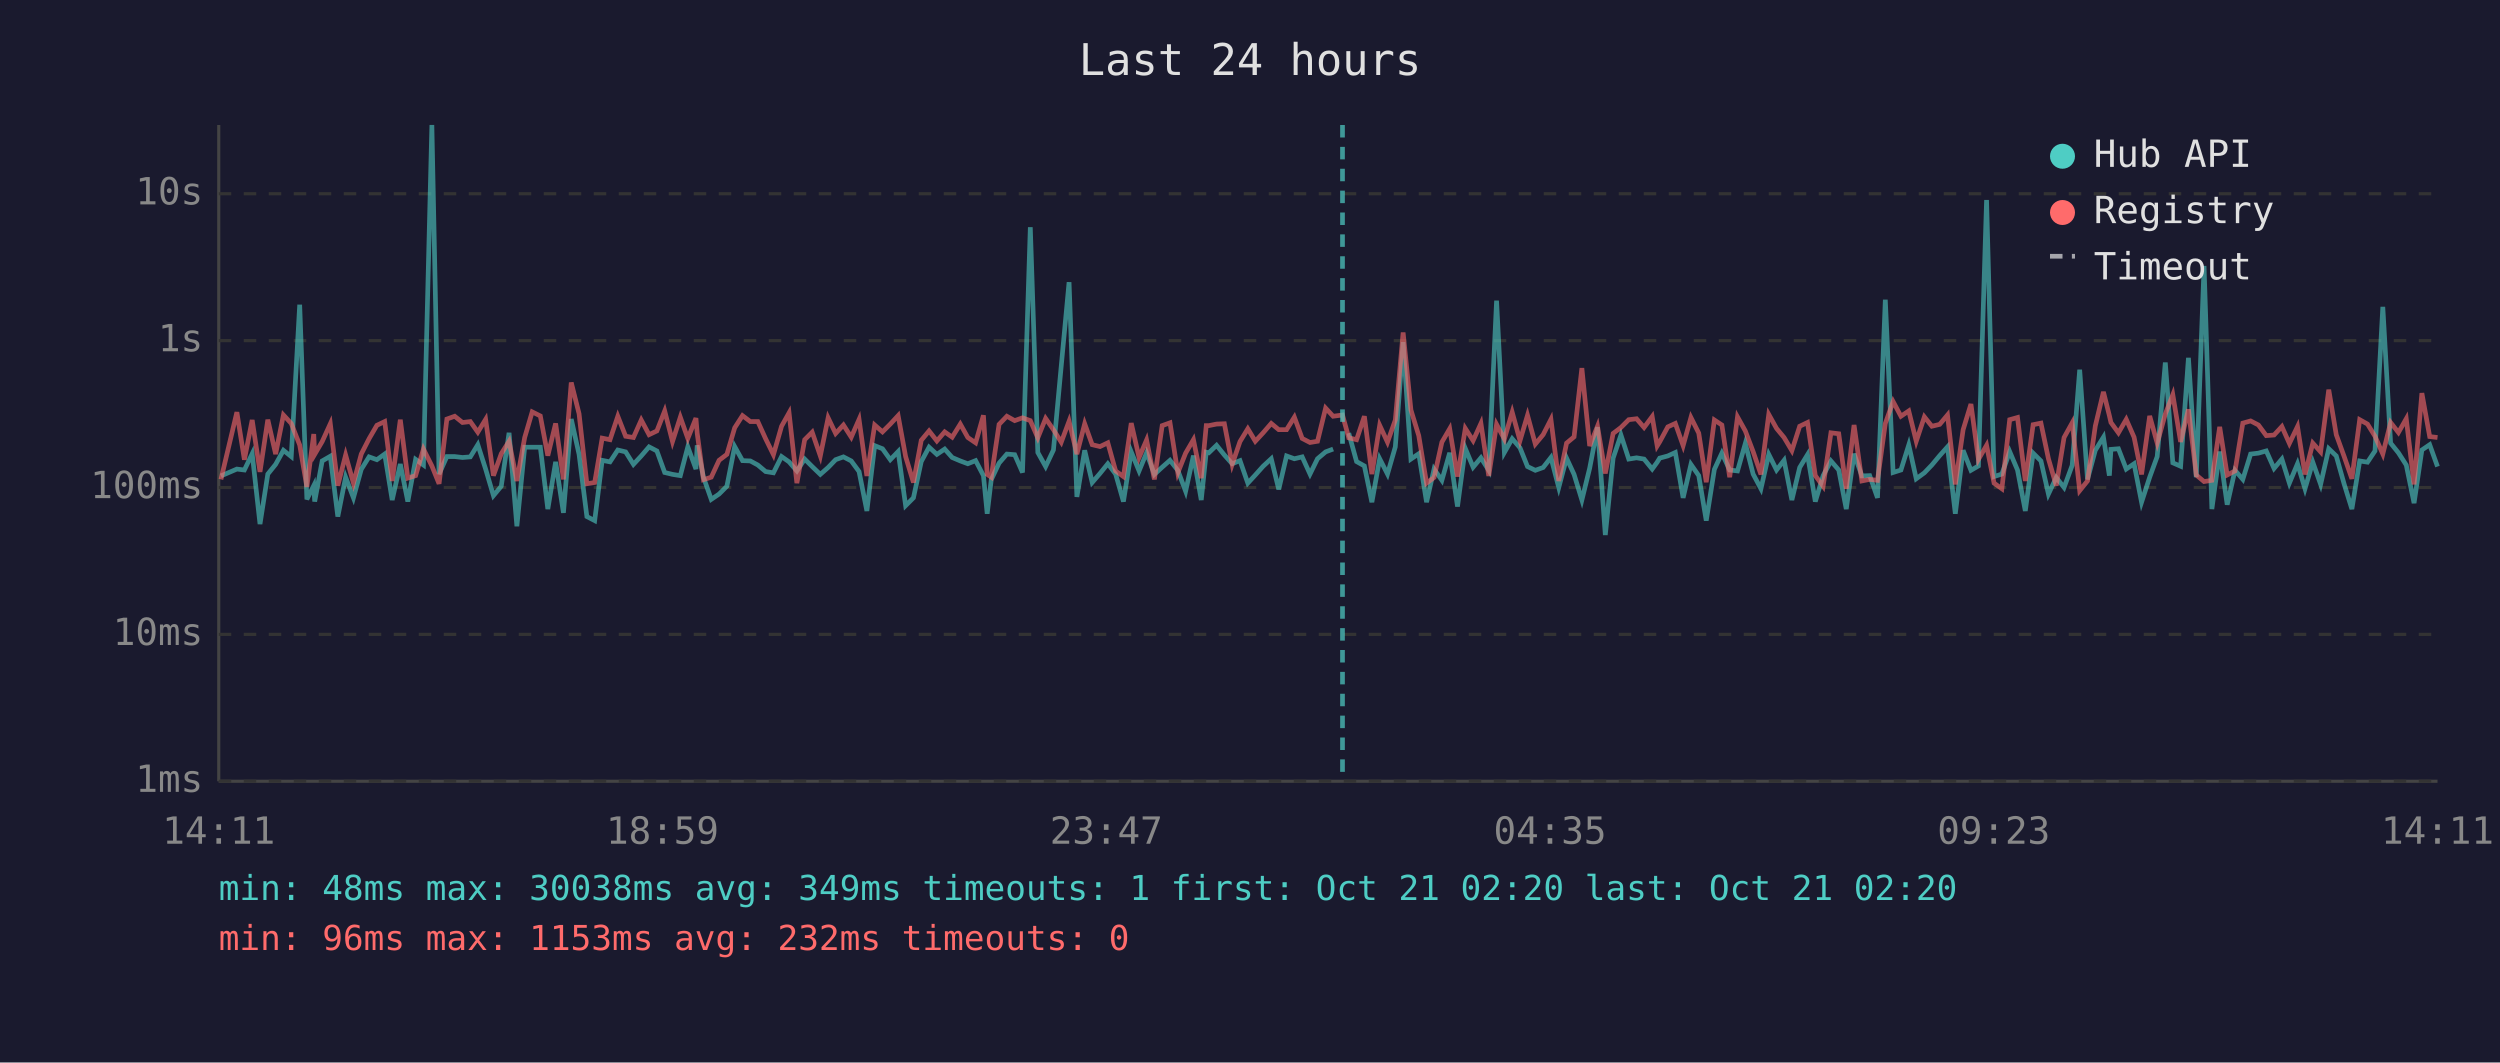
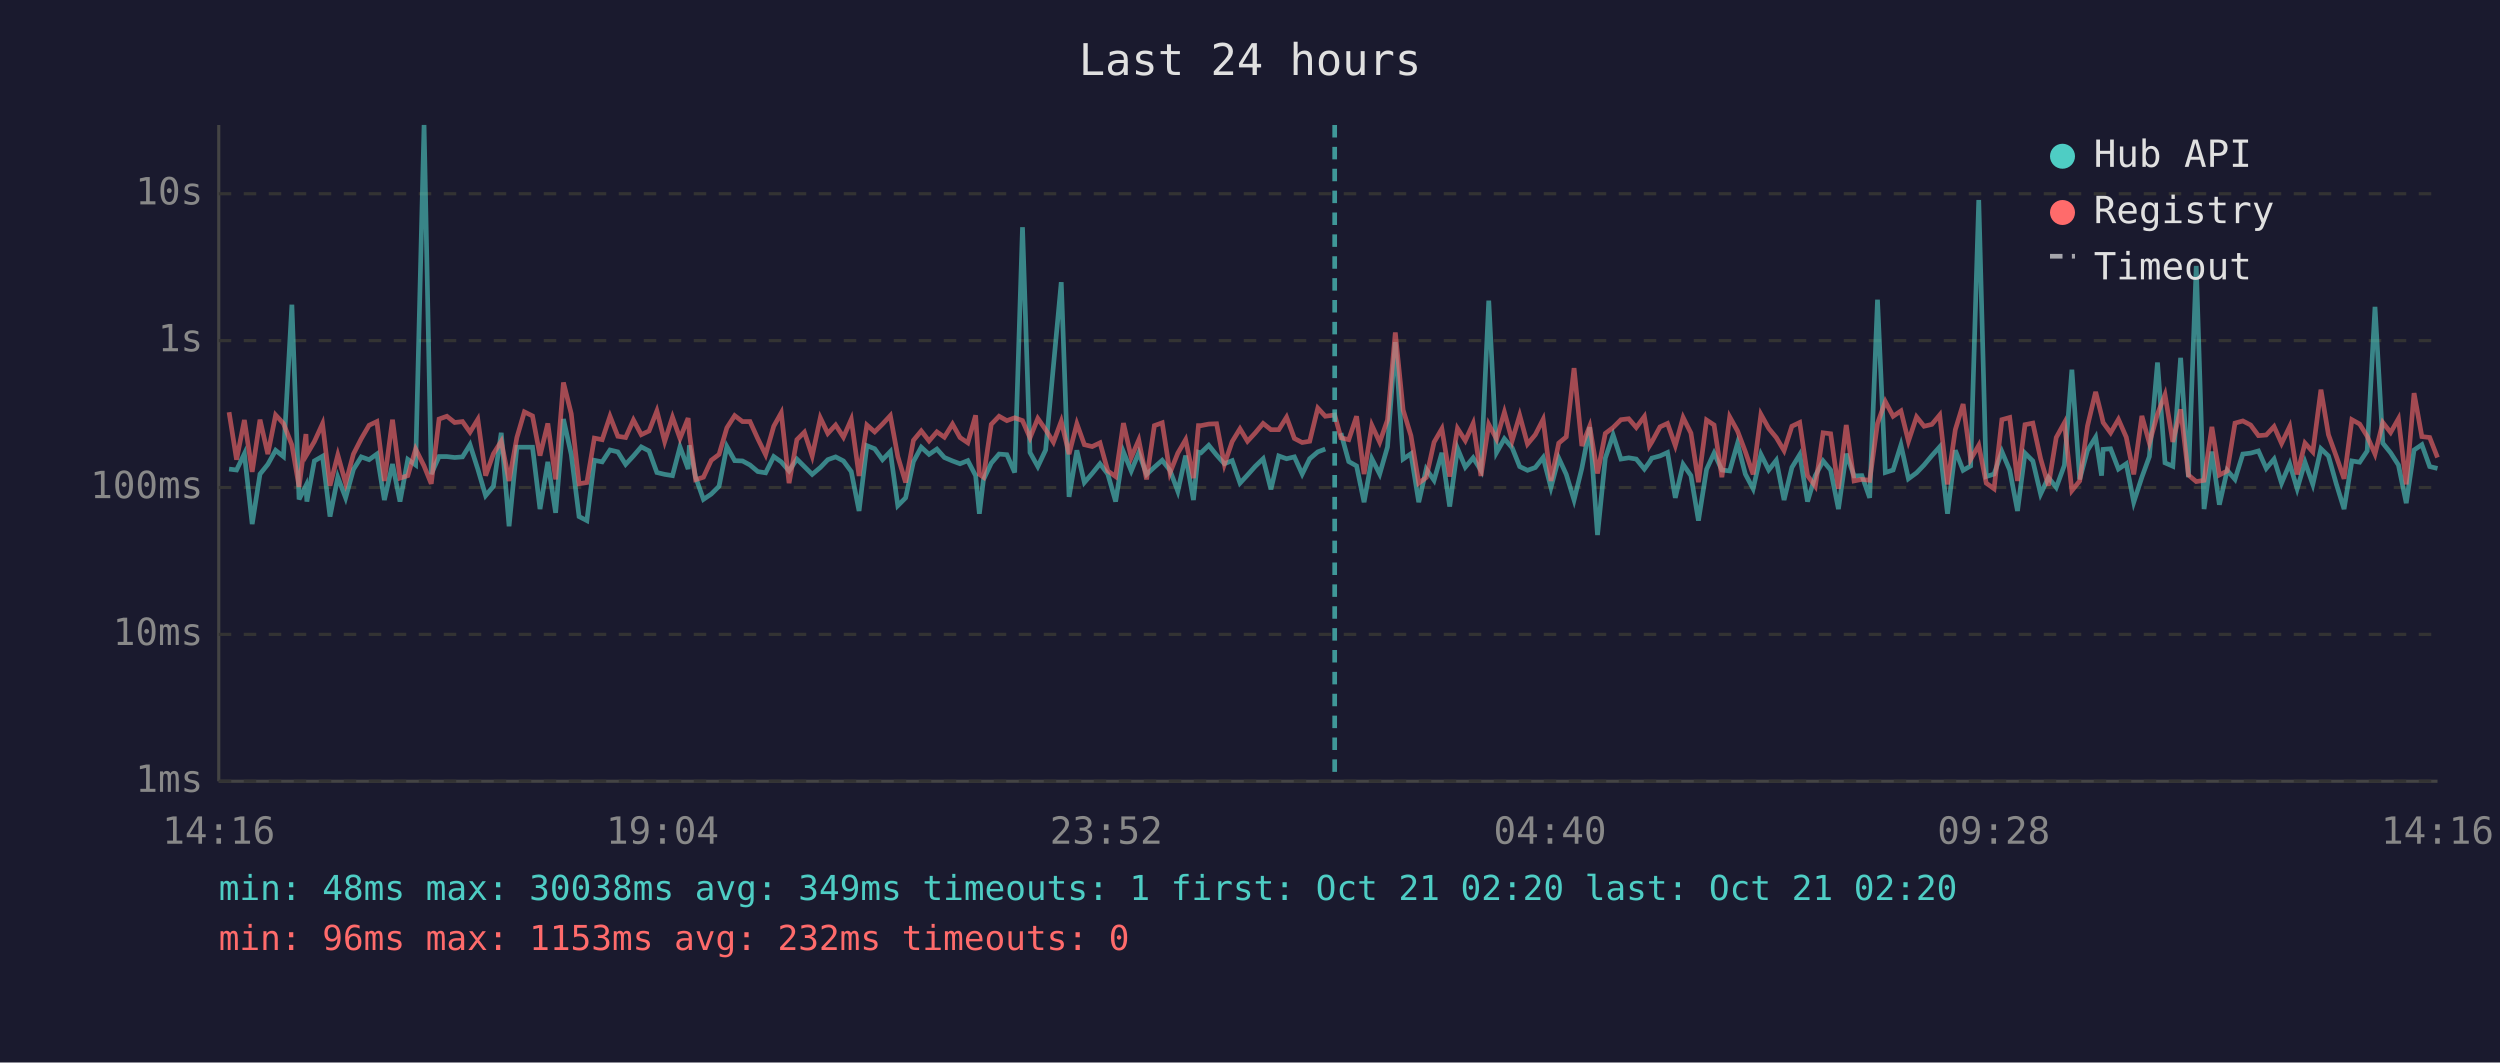
<svg xmlns="http://www.w3.org/2000/svg" viewBox="0 0 800 340" font-family="monospace" font-size="12">
  <rect width="800" height="340" fill="#1a1a2e" />
  <text x="400" y="24" fill="#e0e0e0" font-size="14" text-anchor="middle">Last 24 hours</text>
  <line x1="70" y1="40" x2="70" y2="250" stroke="#444" stroke-width="1" />
  <line x1="70" y1="250" x2="780" y2="250" stroke="#444" stroke-width="1" />
  <line x1="70" y1="250" x2="780" y2="250" stroke="#333" stroke-width="1" stroke-dasharray="4" />
  <text x="65" y="250" fill="#888" text-anchor="end" dominant-baseline="middle">1ms</text>
  <line x1="70" y1="203" x2="780" y2="203" stroke="#333" stroke-width="1" stroke-dasharray="4" />
  <text x="65" y="203" fill="#888" text-anchor="end" dominant-baseline="middle">10ms</text>
  <line x1="70" y1="156" x2="780" y2="156" stroke="#333" stroke-width="1" stroke-dasharray="4" />
  <text x="65" y="156" fill="#888" text-anchor="end" dominant-baseline="middle">100ms</text>
  <line x1="70" y1="109" x2="780" y2="109" stroke="#333" stroke-width="1" stroke-dasharray="4" />
  <text x="65" y="109" fill="#888" text-anchor="end" dominant-baseline="middle">1s</text>
  <line x1="70" y1="62" x2="780" y2="62" stroke="#333" stroke-width="1" stroke-dasharray="4" />
  <text x="65" y="62" fill="#888" text-anchor="end" dominant-baseline="middle">10s</text>
-   <text x="70" y="270" fill="#888" text-anchor="middle">14:11</text>
-   <text x="212" y="270" fill="#888" text-anchor="middle">18:59</text>
-   <text x="354" y="270" fill="#888" text-anchor="middle">23:47</text>
-   <text x="496" y="270" fill="#888" text-anchor="middle">04:35</text>
-   <text x="638" y="270" fill="#888" text-anchor="middle">09:23</text>
-   <text x="780" y="270" fill="#888" text-anchor="middle">14:11</text>
-   <polyline points="70.7,152.3 75.8,150.1 78.2,150.4 80.7,145.2 83.2,167.7 85.7,151.7 88.2,148.6 90.7,144.1 93.2,146.1 95.9,97.5 98.2,159.8 100.4,155.4 100.7,160.5 103.1,147.5 105.7,146.0 108.1,165.3 110.6,152.7 113.1,159.3 115.6,150.2 118.1,146.2 120.6,147.1 123.1,145.3 125.5,160.0 128.1,148.5 130.5,160.5 133.0,147.0 135.5,148.8 138.2,40.0 140.5,151.7 143.0,146.1 145.5,146.1 148.0,146.4 150.5,146.2 152.9,142.3 155.4,150.1 157.9,158.6 160.4,155.6 162.9,138.5 165.4,168.4 167.9,143.1 170.3,143.1 172.9,143.1 175.3,162.9 177.8,147.8 180.3,164.1 182.8,134.1 185.3,145.4 187.8,165.3 190.3,166.6 192.7,147.3 195.2,147.8 197.7,144.0 200.2,144.6 202.7,148.6 205.2,145.9 207.7,143.0 210.2,144.3 212.7,151.2 215.2,151.8 217.7,152.2 220.1,143.0 222.7,150.1 223.1,142.5 225.1,152.7 227.6,159.8 230.1,158.1 232.6,155.6 235.1,142.9 237.6,147.4 240.1,147.5 242.5,148.8 245.0,150.9 247.5,151.3 250.1,146.1 252.5,147.8 255.0,150.7 257.5,146.9 259.9,149.3 262.5,151.8 265.0,149.6 267.4,147.1 269.9,146.2 272.4,147.5 274.9,150.9 277.4,163.5 279.9,142.6 282.4,143.6 284.9,147.1 287.4,144.5 289.8,161.8 292.3,159.3 294.8,147.7 297.3,143.1 299.8,145.4 302.3,143.7 304.7,146.4 307.3,147.5 309.7,148.4 312.2,147.4 314.7,152.2 315.9,164.4 317.2,153.5 319.7,148.2 322.2,145.3 324.7,145.5 327.2,151.2 329.7,72.7 332.1,144.8 334.6,149.3 337.1,144.0 339.6,117.1 342.1,90.3 344.6,159.0 347.1,144.1 349.5,154.4 352.0,151.5 354.5,148.4 357.0,151.7 359.5,160.5 362.0,144.6 364.5,150.7 366.9,144.9 369.4,151.8 371.9,149.5 374.4,147.3 376.9,150.5 379.4,157.2 381.9,145.8 384.4,160.0 386.0,144.7 386.8,144.9 389.3,142.5 391.8,145.6 394.3,148.4 396.8,147.4 399.3,154.6 401.7,152.0 404.2,149.2 406.8,146.8 409.2,156.6 411.7,145.9 414.2,146.8 416.7,146.2 419.2,151.7 421.6,146.8 424.2,144.6 426.6,143.7" fill="none" stroke="#4ecdc4" stroke-width="1.5" opacity="0.6" />
-   <polyline points="431.6,138.6 434.1,147.7 436.6,149.1 439.0,160.7 441.5,146.8 444.0,151.7 446.5,143.0 449.0,109.5 451.5,146.9 454.0,145.2 456.5,160.7 458.9,150.1 461.4,153.7 463.9,144.9 466.4,162.1 468.9,143.5 471.4,149.5 473.9,146.5 476.4,150.5 478.9,96.2 481.4,144.8 483.9,140.4 486.4,143.3 488.8,149.3 491.3,150.5 493.8,149.6 496.3,146.4 498.8,156.0 501.3,146.6 503.7,151.8 506.2,160.0 508.7,149.8 511.2,136.7 513.7,171.2 516.2,146.6 518.7,139.2 521.2,146.9 523.7,146.5 526.1,146.9 528.7,150.1 530.3,147.9 531.1,146.6 533.7,145.9 536.1,144.8 538.6,159.3 541.1,148.6 543.6,152.2 546.0,166.6 548.6,150.2 551.0,145.0 553.5,150.4 556.0,150.7 558.5,141.9 561.0,151.7 563.5,156.4 566.0,145.4 568.5,150.4 570.9,147.3 573.4,160.0 575.9,149.6 578.4,145.5 580.9,160.5 583.4,152.2 585.9,147.5 588.4,150.4 590.8,162.9 593.3,145.2 595.8,152.3 598.3,152.2 600.8,159.3 603.3,95.9 605.8,151.2 608.3,150.4 610.8,142.4 613.2,153.2 615.8,151.3 618.2,148.8 620.7,145.8 623.2,143.0 625.7,164.4 628.2,144.1 630.7,150.5 633.1,149.1 635.7,64.0 638.1,152.5 640.6,151.7 643.1,144.5 645.6,150.4 648.1,163.5 650.6,145.0 653.1,147.5 655.5,158.1 658.0,152.8 660.5,156.0 663.1,148.9 665.5,118.3 668.0,153.4 670.5,144.1 673.1,139.9 675.0,152.2 675.5,143.8 677.9,143.6 680.4,150.1 682.9,148.4 685.3,160.7 687.9,152.7 690.3,146.1 692.9,116.0 695.3,148.1 697.8,149.2 700.3,114.5 702.8,152.7 705.3,85.1 707.8,162.9 710.3,144.5 712.7,161.5 715.2,150.5 717.7,153.4 720.2,145.3 722.7,145.0 725.2,144.3 727.7,149.9 730.2,146.9 732.6,154.6 735.2,148.4 737.6,156.4 740.1,147.9 742.6,155.0 745.2,143.6 747.6,145.9 750.1,154.8 752.6,162.9 755.1,147.5 757.6,147.9 760.0,144.3 762.5,98.2 765.0,141.8 767.5,144.9 770.0,148.8 772.5,161.0 775.0,144.0 777.5,142.3 780.0,149.3" fill="none" stroke="#4ecdc4" stroke-width="1.5" opacity="0.6" />
-   <polyline points="70.7,153.4 75.8,131.9 78.2,147.1 80.7,134.4 83.2,151.0 85.7,134.3 88.2,145.3 90.7,132.8 93.2,135.5 95.9,142.4 98.2,155.8 100.4,138.9 100.7,145.4 103.1,141.3 105.7,135.6 108.1,155.4 110.6,145.6 113.1,154.6 115.6,145.3 118.1,140.4 120.6,136.1 123.1,134.9 125.5,153.9 128.1,134.3 130.5,153.0 133.0,152.2 135.5,143.7 138.2,149.1 140.5,154.8 143.0,134.1 145.5,133.2 148.0,135.2 150.5,134.9 152.9,138.3 155.4,134.2 157.9,152.2 160.4,145.2 162.9,141.2 165.4,153.9 167.9,140.0 170.3,131.8 172.9,133.1 175.3,145.8 177.8,135.5 180.3,153.4 182.8,122.4 185.3,132.4 187.8,154.8 190.3,154.4 192.7,140.2 195.2,140.7 197.7,133.2 200.2,139.6 202.7,140.0 205.2,134.4 207.7,139.1 210.2,137.9 212.7,131.5 215.2,141.3 217.7,133.5 220.1,140.3 222.7,133.8 223.1,138.6 225.1,153.5 227.6,152.7 230.1,147.3 232.6,145.4 235.1,136.9 237.6,133.0 240.1,134.9 242.5,134.9 245.0,140.4 247.5,145.5 250.1,136.4 252.5,132.1 255.0,154.6 257.5,140.7 259.9,138.3 262.5,145.9 265.0,133.7 267.4,138.7 269.9,136.0 272.4,139.9 274.9,134.2 277.4,152.3 279.9,136.0 282.4,138.2 284.9,135.7 287.4,133.0 289.8,146.1 292.3,154.4 294.8,140.9 297.3,137.9 299.8,141.1 302.3,138.2 304.7,139.9 307.3,135.7 309.7,140.0 312.2,141.7 314.7,132.9 315.9,151.8 317.2,152.7 319.7,135.8 322.2,133.2 324.7,134.6 327.2,133.7 329.7,134.6 332.1,140.1 334.6,133.9 337.1,137.5 339.6,141.5 342.1,134.8 344.6,145.3 347.1,135.6 349.5,142.3 352.0,142.9 354.5,141.7 357.0,150.7 359.5,152.5 362.0,135.4 364.5,146.4 366.9,140.8 369.4,153.4 371.9,136.2 374.4,135.3 376.9,151.3 379.4,145.0 381.9,140.7 384.4,153.0 386.0,136.2 386.8,136.2 389.3,135.7 391.8,135.6 394.3,148.6 396.8,141.3 399.3,137.2 401.7,141.2 404.2,138.5 406.8,135.5 409.2,137.5 411.7,137.5 414.2,133.5 416.7,140.3 419.2,141.6 421.6,141.2 424.2,130.6 426.6,133.2 429.6,132.8 431.6,140.1 434.1,140.7 436.6,133.2 439.0,151.7 441.5,136.1 444.0,141.5 446.5,134.4 449.0,106.4 451.5,131.2 454.0,139.4 456.5,154.6 458.9,152.8 461.4,141.5 463.9,137.2 466.4,152.5 468.9,137.1 471.4,141.0 473.9,135.5 476.4,152.3 478.9,135.8 481.4,140.5 483.9,131.9 486.4,141.0 488.8,132.9 491.3,142.1 493.8,139.1 496.3,134.2 498.8,153.9 501.3,141.8 503.7,139.8 506.2,117.8 508.7,142.7 511.2,136.4 513.7,151.5 516.2,138.7 518.7,136.8 521.2,134.3 523.7,134.0 526.1,136.8 528.7,133.3 530.3,142.7 531.1,141.4 533.7,136.6 536.1,135.5 538.6,142.6 541.1,133.6 543.6,138.6 546.0,154.3 548.6,134.4 551.0,136.0 553.5,152.7 556.0,133.4 558.5,137.9 561.0,144.5 563.5,151.8 566.0,132.6 568.5,137.1 570.9,140.0 573.4,144.2 575.9,136.4 578.4,135.2 580.9,152.2 583.4,155.6 585.9,138.5 588.4,138.8 590.8,156.4 593.3,136.0 595.8,153.9 598.3,153.4 600.8,153.7 603.3,135.5 605.8,128.5 608.3,133.2 610.8,131.5 613.2,141.2 615.8,133.4 618.2,136.4 620.7,135.8 623.2,132.8 625.7,155.0 628.2,137.5 630.7,129.3 633.1,147.0 635.7,142.5 638.1,154.6 640.6,156.4 643.1,134.3 645.6,133.6 648.1,153.9 650.6,135.9 653.1,135.4 655.5,146.8 658.0,155.4 660.5,140.0 663.1,135.3 665.5,157.0 668.0,153.9 670.5,136.3 673.1,125.4 675.0,133.0 675.5,135.2 677.9,138.5 680.4,134.2 682.9,139.9 685.3,151.8 687.9,133.1 690.3,141.8 692.9,132.5 695.3,126.3 697.8,141.4 700.3,131.0 702.8,152.0 705.3,154.1 707.8,153.7 710.3,136.6 712.7,152.0 715.2,150.7 717.7,135.4 720.2,134.7 722.7,136.0 725.2,139.4 727.7,139.2 730.2,136.5 732.6,141.9 735.2,136.5 737.6,151.8 740.1,141.8 742.6,144.6 745.2,124.7 747.6,139.1 750.1,146.0 752.6,153.2 755.1,134.3 757.6,135.7 760.0,139.6 762.5,145.3 765.0,135.2 767.5,138.4 770.0,134.0 772.5,155.0 775.0,125.8 777.5,139.7 780.0,140.0" fill="none" stroke="#ff6b6b" stroke-width="1.5" opacity="0.6" />
-   <line x1="429.6" y1="40" x2="429.6" y2="250" stroke="#4ecdc4" stroke-width="1.5" stroke-dasharray="4,3" opacity="0.7" />
+   <text x="70" y="270" fill="#888" text-anchor="middle">14:16</text>
+   <text x="212" y="270" fill="#888" text-anchor="middle">19:04</text>
+   <text x="354" y="270" fill="#888" text-anchor="middle">23:52</text>
+   <text x="496" y="270" fill="#888" text-anchor="middle">04:40</text>
+   <text x="638" y="270" fill="#888" text-anchor="middle">09:28</text>
+   <text x="780" y="270" fill="#888" text-anchor="middle">14:16</text>
+   <polyline points="73.3,150.1 75.7,150.4 78.2,145.2 80.7,167.7 83.2,151.7 85.7,148.6 88.2,144.1 90.7,146.1 93.4,97.5 95.7,159.8 97.9,155.4 98.2,160.5 100.6,147.5 103.2,146.0 105.6,165.3 108.1,152.7 110.6,159.3 113.1,150.2 115.6,146.2 118.1,147.1 120.6,145.3 123.0,160.0 125.6,148.5 128.0,160.5 130.5,147.0 133.0,148.8 135.7,40.0 138.0,151.7 140.5,146.1 143.0,146.1 145.5,146.4 148.0,146.2 150.4,142.3 152.9,150.1 155.4,158.6 157.9,155.6 160.4,138.5 162.9,168.4 165.4,143.1 167.8,143.1 170.4,143.1 172.8,162.9 175.3,147.8 177.8,164.1 180.3,134.1 182.8,145.4 185.3,165.3 187.8,166.6 190.2,147.3 192.7,147.8 195.2,144.0 197.7,144.6 200.2,148.6 202.7,145.9 205.2,143.0 207.7,144.3 210.2,151.2 212.7,151.8 215.2,152.2 217.6,143.0 220.2,150.1 220.6,142.5 222.6,152.7 225.1,159.8 227.6,158.1 230.1,155.6 232.6,142.9 235.1,147.4 237.6,147.5 240.0,148.8 242.5,150.9 245.0,151.3 247.6,146.1 250.0,147.8 252.5,150.7 255.0,146.9 257.4,149.3 259.9,151.8 262.5,149.6 264.9,147.1 267.4,146.2 269.9,147.5 272.4,150.9 274.9,163.5 277.4,142.6 279.9,143.6 282.4,147.1 284.9,144.5 287.3,161.8 289.8,159.3 292.3,147.7 294.8,143.1 297.3,145.4 299.8,143.7 302.2,146.4 304.8,147.5 307.2,148.4 309.7,147.4 312.2,152.2 313.4,164.4 314.7,153.5 317.2,148.2 319.7,145.3 322.2,145.5 324.7,151.2 327.2,72.7 329.6,144.8 332.1,149.3 334.6,144.0 337.1,117.1 339.6,90.3 342.1,159.0 344.6,144.1 347.0,154.4 349.5,151.5 352.0,148.4 354.5,151.7 357.0,160.5 359.5,144.6 362.0,150.7 364.4,144.9 366.9,151.8 369.4,149.5 371.9,147.3 374.4,150.5 376.9,157.2 379.4,145.8 381.9,160.0 383.5,144.7 384.3,144.9 386.8,142.5 389.3,145.6 391.8,148.4 394.3,147.4 396.8,154.6 399.2,152.0 401.7,149.2 404.2,146.8 406.7,156.6 409.2,145.9 411.7,146.8 414.2,146.2 416.7,151.7 419.1,146.8 421.7,144.6 424.1,143.7" fill="none" stroke="#4ecdc4" stroke-width="1.5" opacity="0.6" />
+   <polyline points="429.1,138.6 431.6,147.7 434.1,149.1 436.5,160.7 439.0,146.8 441.5,151.7 444.0,143.0 446.5,109.5 449.0,146.9 451.5,145.2 454.0,160.7 456.4,150.1 458.9,153.7 461.4,144.9 463.9,162.1 466.4,143.5 468.9,149.5 471.4,146.5 473.9,150.5 476.4,96.2 478.9,144.8 481.4,140.4 483.9,143.3 486.3,149.3 488.8,150.5 491.3,149.6 493.8,146.4 496.3,156.0 498.8,146.6 501.2,151.8 503.7,160.0 506.2,149.8 508.7,136.7 511.2,171.2 513.7,146.6 516.2,139.2 518.7,146.9 521.2,146.5 523.6,146.9 526.2,150.1 527.8,147.9 528.6,146.6 531.2,145.9 533.6,144.8 536.1,159.3 538.6,148.6 541.1,152.2 543.5,166.6 546.1,150.2 548.5,145.0 551.0,150.4 553.5,150.7 556.0,141.9 558.5,151.7 561.0,156.4 563.5,145.4 566.0,150.4 568.4,147.3 570.9,160.0 573.4,149.6 575.9,145.5 578.4,160.5 580.9,152.2 583.4,147.5 585.8,150.4 588.3,162.9 590.8,145.2 593.3,152.3 595.8,152.2 598.3,159.3 600.8,95.9 603.3,151.2 605.8,150.4 608.3,142.4 610.7,153.2 613.3,151.3 615.7,148.8 618.2,145.8 620.7,143.0 623.2,164.4 625.7,144.1 628.2,150.5 630.6,149.1 633.2,64.0 635.6,152.5 638.1,151.7 640.6,144.5 643.1,150.4 645.6,163.5 648.0,145.0 650.5,147.5 653.0,158.1 655.5,152.8 658.0,156.0 660.6,148.9 663.0,118.3 665.5,153.4 668.0,144.1 670.6,139.9 672.5,152.2 673.0,143.8 675.4,143.6 677.9,150.1 680.4,148.4 682.8,160.7 685.4,152.7 687.8,146.1 690.4,116.0 692.8,148.1 695.3,149.2 697.8,114.5 700.3,152.7 702.8,85.1 705.3,162.9 707.8,144.5 710.2,161.5 712.7,150.5 715.2,153.4 717.7,145.3 720.2,145.0 722.7,144.3 725.2,149.9 727.7,146.9 730.1,154.6 732.7,148.4 735.1,156.4 737.6,147.9 740.1,155.0 742.7,143.6 745.1,145.9 747.6,154.8 750.1,162.9 752.6,147.5 755.1,147.9 757.5,144.3 760.0,98.2 762.5,141.8 765.0,144.9 767.5,148.8 770.0,161.0 772.5,144.0 775.0,142.3 777.5,149.3 780.0,149.9" fill="none" stroke="#4ecdc4" stroke-width="1.5" opacity="0.6" />
+   <polyline points="73.3,131.9 75.7,147.1 78.2,134.4 80.7,151.0 83.2,134.3 85.7,145.3 88.2,132.8 90.7,135.5 93.4,142.4 95.7,155.8 97.9,138.9 98.2,145.4 100.6,141.3 103.2,135.6 105.6,155.4 108.1,145.6 110.6,154.6 113.1,145.3 115.6,140.4 118.1,136.1 120.6,134.9 123.0,153.9 125.6,134.3 128.0,153.0 130.5,152.2 133.0,143.7 135.7,149.1 138.0,154.8 140.5,134.1 143.0,133.2 145.5,135.2 148.0,134.9 150.4,138.3 152.9,134.2 155.4,152.2 157.9,145.2 160.4,141.2 162.9,153.9 165.4,140.0 167.8,131.8 170.4,133.1 172.8,145.8 175.3,135.5 177.8,153.4 180.3,122.4 182.8,132.4 185.3,154.8 187.8,154.4 190.2,140.2 192.7,140.7 195.2,133.2 197.7,139.6 200.2,140.0 202.7,134.4 205.2,139.1 207.7,137.9 210.2,131.5 212.7,141.3 215.2,133.5 217.6,140.3 220.2,133.8 220.6,138.6 222.6,153.5 225.1,152.7 227.6,147.3 230.1,145.4 232.6,136.9 235.1,133.0 237.6,134.9 240.0,134.9 242.5,140.4 245.0,145.5 247.6,136.4 250.0,132.1 252.5,154.6 255.0,140.7 257.4,138.3 259.9,145.9 262.5,133.7 264.9,138.7 267.4,136.0 269.9,139.9 272.4,134.2 274.9,152.3 277.4,136.0 279.9,138.2 282.4,135.7 284.9,133.0 287.3,146.1 289.8,154.4 292.3,140.9 294.8,137.9 297.3,141.1 299.8,138.2 302.2,139.9 304.8,135.7 307.2,140.0 309.7,141.7 312.2,132.9 313.4,151.8 314.7,152.7 317.2,135.8 319.7,133.2 322.2,134.6 324.7,133.7 327.2,134.6 329.6,140.1 332.1,133.9 334.6,137.5 337.1,141.5 339.6,134.8 342.1,145.3 344.6,135.6 347.0,142.3 349.5,142.9 352.0,141.7 354.5,150.7 357.0,152.5 359.5,135.4 362.0,146.4 364.4,140.8 366.9,153.4 369.4,136.2 371.9,135.3 374.4,151.3 376.9,145.0 379.4,140.7 381.9,153.0 383.5,136.2 384.3,136.2 386.8,135.7 389.3,135.6 391.8,148.6 394.3,141.3 396.8,137.2 399.2,141.2 401.7,138.5 404.2,135.5 406.7,137.5 409.2,137.5 411.7,133.5 414.2,140.3 416.7,141.6 419.1,141.2 421.7,130.6 424.1,133.2 427.1,132.8 429.1,140.1 431.6,140.7 434.1,133.2 436.5,151.7 439.0,136.1 441.5,141.5 444.0,134.4 446.5,106.4 449.0,131.2 451.5,139.4 454.0,154.6 456.4,152.8 458.9,141.5 461.4,137.2 463.9,152.5 466.4,137.1 468.9,141.0 471.4,135.5 473.9,152.3 476.4,135.8 478.9,140.5 481.4,131.9 483.9,141.0 486.3,132.9 488.8,142.1 491.3,139.1 493.8,134.2 496.3,153.9 498.8,141.8 501.2,139.8 503.7,117.8 506.2,142.7 508.7,136.4 511.2,151.5 513.7,138.7 516.2,136.8 518.7,134.3 521.2,134.0 523.6,136.8 526.2,133.3 527.8,142.7 528.6,141.4 531.2,136.6 533.6,135.5 536.1,142.6 538.6,133.6 541.1,138.6 543.5,154.3 546.1,134.4 548.5,136.0 551.0,152.7 553.5,133.4 556.0,137.9 558.5,144.5 561.0,151.8 563.5,132.6 566.0,137.1 568.4,140.0 570.9,144.2 573.4,136.4 575.9,135.2 578.4,152.2 580.9,155.6 583.4,138.5 585.8,138.8 588.3,156.4 590.8,136.0 593.3,153.9 595.8,153.4 598.3,153.7 600.8,135.5 603.3,128.5 605.8,133.2 608.3,131.5 610.7,141.2 613.3,133.4 615.7,136.4 618.2,135.8 620.7,132.8 623.2,155.0 625.7,137.5 628.2,129.3 630.6,147.0 633.2,142.5 635.6,154.6 638.1,156.4 640.6,134.3 643.1,133.6 645.6,153.9 648.0,135.9 650.5,135.4 653.0,146.8 655.5,155.4 658.0,140.0 660.6,135.3 663.0,157.0 665.5,153.9 668.0,136.3 670.6,125.4 672.5,133.0 673.0,135.2 675.4,138.5 677.9,134.2 680.4,139.9 682.8,151.8 685.4,133.1 687.8,141.8 690.4,132.5 692.8,126.3 695.3,141.4 697.8,131.0 700.3,152.0 702.8,154.1 705.3,153.7 707.8,136.6 710.2,152.0 712.7,150.7 715.2,135.4 717.7,134.7 720.2,136.0 722.7,139.4 725.2,139.2 727.7,136.5 730.1,141.9 732.7,136.5 735.1,151.8 737.6,141.8 740.1,144.6 742.7,124.7 745.1,139.1 747.6,146.0 750.1,153.2 752.6,134.3 755.1,135.7 757.5,139.6 760.0,145.3 762.5,135.2 765.0,138.4 767.5,134.0 770.0,155.0 772.5,125.8 775.0,139.7 777.5,140.0 780.0,146.4" fill="none" stroke="#ff6b6b" stroke-width="1.5" opacity="0.6" />
+   <line x1="427.1" y1="40" x2="427.1" y2="250" stroke="#4ecdc4" stroke-width="1.5" stroke-dasharray="4,3" opacity="0.7" />
  <circle cx="660" cy="50" r="4" fill="#4ecdc4" />
  <text x="670" y="50" fill="#e0e0e0" dominant-baseline="middle">Hub API</text>
  <circle cx="660" cy="68" r="4" fill="#ff6b6b" />
  <text x="670" y="68" fill="#e0e0e0" dominant-baseline="middle">Registry</text>
  <line x1="656" y1="82" x2="664" y2="82" stroke="#e0e0e0" stroke-width="1.5" stroke-dasharray="4,3" opacity="0.7" />
  <text x="670" y="86" fill="#e0e0e0" dominant-baseline="middle">Timeout</text>
  <text x="70" y="288" fill="#4ecdc4" font-size="11">min: 48ms  max: 30038ms  avg: 349ms  timeouts: 1  first: Oct 21 02:20  last: Oct 21 02:20</text>
  <text x="70" y="304" fill="#ff6b6b" font-size="11">min: 96ms  max: 1153ms  avg: 232ms  timeouts: 0</text>
</svg>
